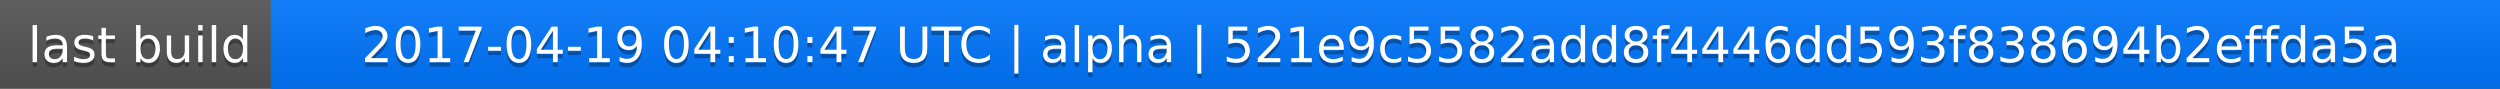
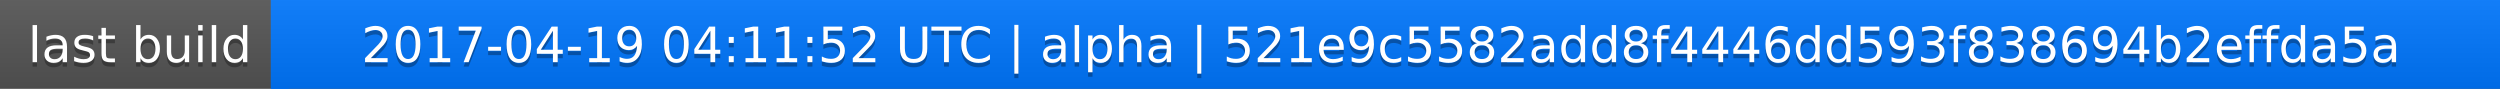
<svg xmlns="http://www.w3.org/2000/svg" width="563" height="20">
  <linearGradient id="a" x2="0" y2="100%">
    <stop offset="0" stop-color="#bbb" stop-opacity=".1" />
    <stop offset="1" stop-opacity=".1" />
  </linearGradient>
  <rect rx="0" width="563" height="20" fill="#555" />
  <rect rx="0" x="61" width="502" height="20" fill="#07f" />
  <path fill="#07f" d="M61 0h4v20h-4z" />
  <rect rx="0" width="563" height="20" fill="url(#a)" />
  <g fill="#fff" text-anchor="middle" font-family="DejaVu Sans,Verdana,Geneva,sans-serif" font-size="11">
    <text x="31.5" y="15" fill="#010101" fill-opacity=".3">last build</text>
    <text x="31.5" y="14">last build</text>
-     <text x="311" y="15" fill="#010101" fill-opacity=".3">2017-04-19 04:10:47 UTC | alpha | 521e9c5582add8f4446dd593f838694b2effda5a</text>
-     <text x="311" y="14">2017-04-19 04:10:47 UTC | alpha | 521e9c5582add8f4446dd593f838694b2effda5a</text>
+     <text x="311" y="15" fill="#010101" fill-opacity=".3">2017-04-19 04:11:52 UTC | alpha | 521e9c5582add8f4446dd593f838694b2effda5a</text>
+     <text x="311" y="14">2017-04-19 04:11:52 UTC | alpha | 521e9c5582add8f4446dd593f838694b2effda5a</text>
  </g>
</svg>
